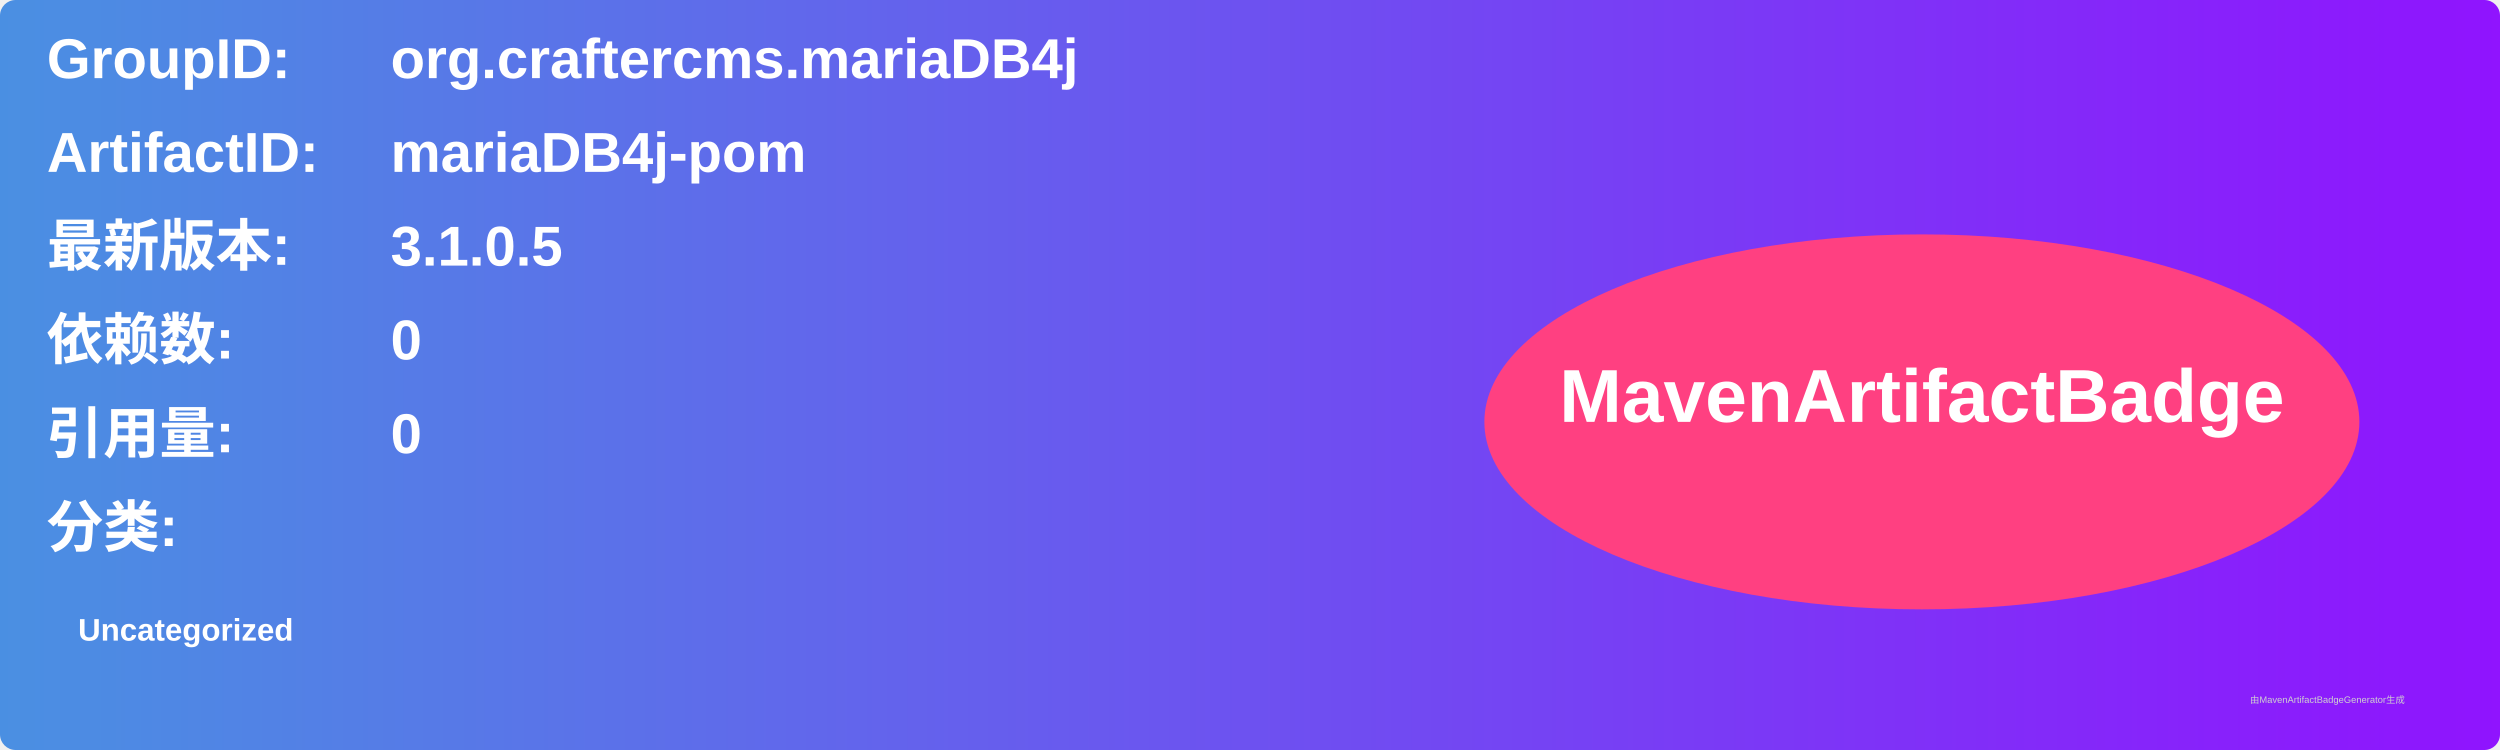
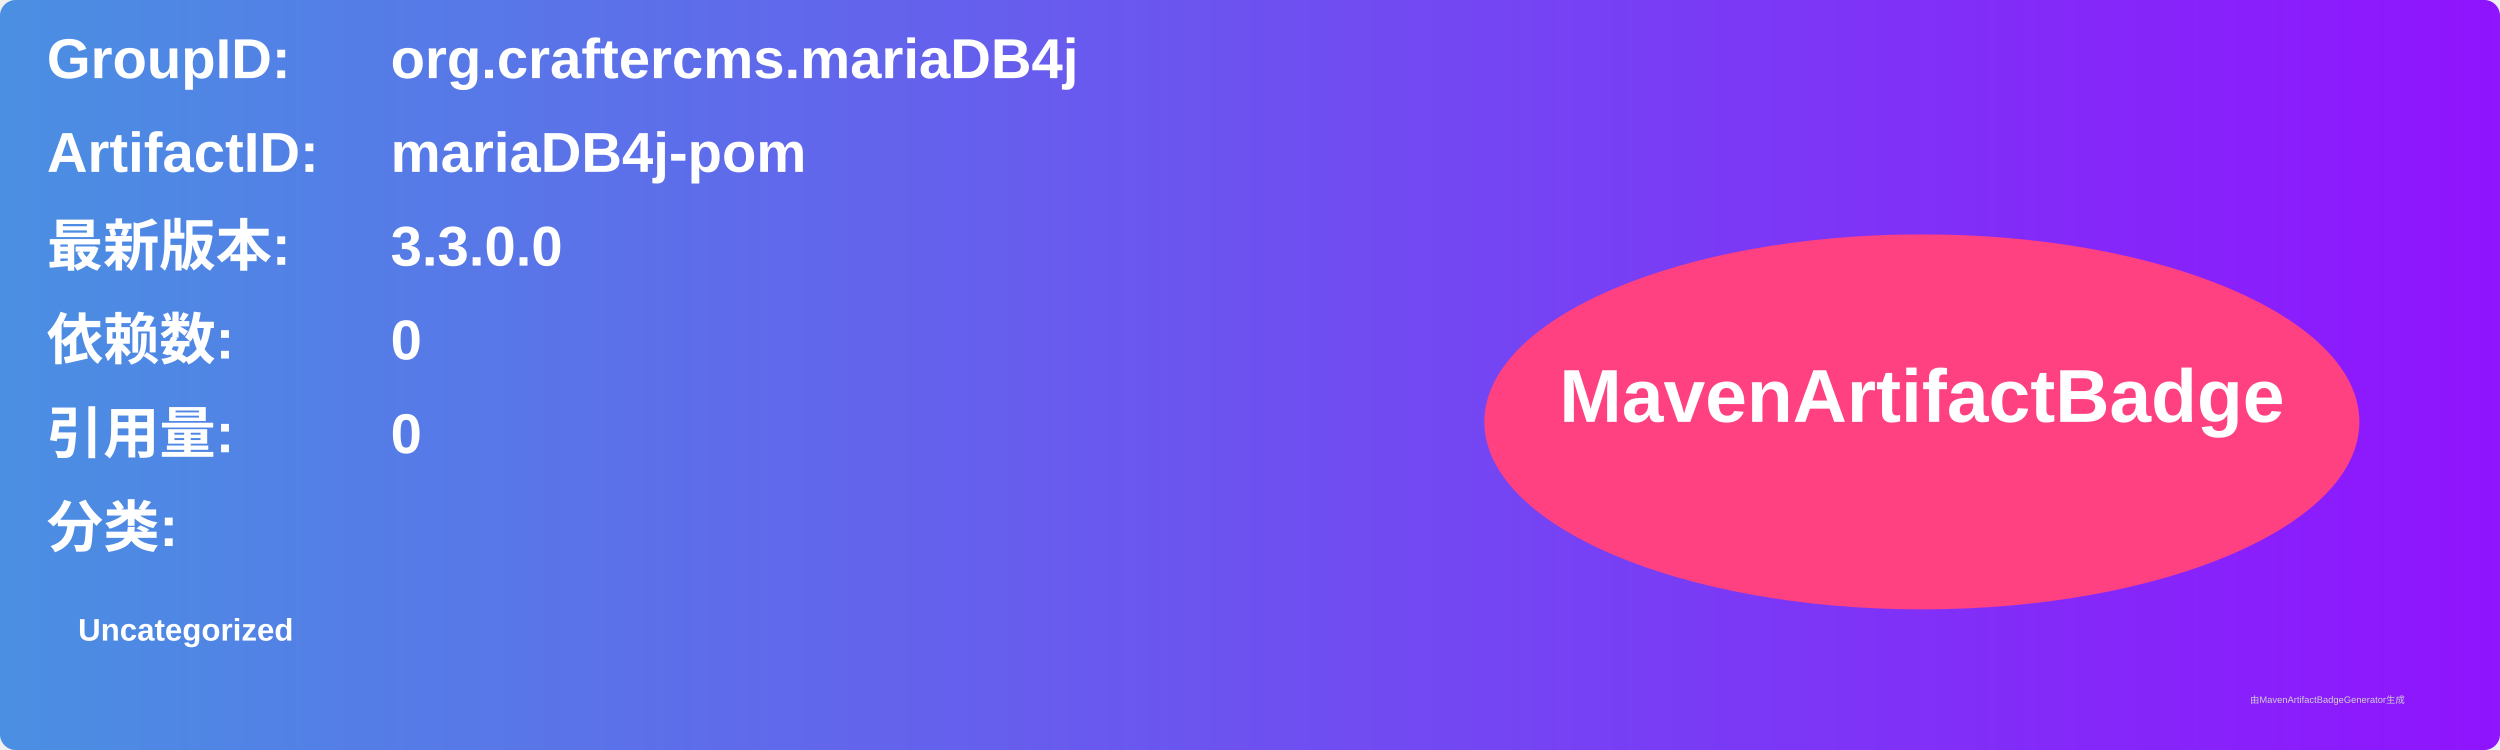
<svg xmlns="http://www.w3.org/2000/svg" width="800" height="240" viewBox="0 0 800 240">
  <linearGradient id="grad" x1="0%" y1="0%" x2="100%" y2="0%">
    <stop offset="0%" stop-color="#4a90e2" />
    <stop offset="100%" stop-color="#9013fe" />
  </linearGradient>
  <rect width="100%" height="100%" rx="5" ry="5" fill="url(#grad)" />
  <g transform="translate(15, 15)">
    <text x="0" y="10" font-family="Arial" font-size="18" fill="white" font-weight="bold" width="260">GroupID:</text>
    <text x="110" y="10" font-family="Arial" font-size="18" fill="white" font-weight="bold" width="460">org.craftercms.mariaDB4j</text>
    <text x="0" y="40" font-family="Arial" font-size="18" fill="white" font-weight="bold" width="260">ArtifactID:</text>
    <text x="110" y="40" font-family="Arial" font-size="18" fill="white" font-weight="bold" width="460">mariaDB4j-pom</text>
    <text x="0" y="70" font-family="Arial" font-size="18" fill="white" font-weight="bold">最新版本:</text>
    <text x="110" y="70" font-family="Arial" font-size="18" fill="white" font-weight="bold">
-       <tspan font-weight="bold">3.1.0.5</tspan>
+       <tspan font-weight="bold">3.3.0.0</tspan>
    </text>
    <text x="0" y="100" font-family="Arial" font-size="18" fill="white" font-weight="bold">依赖数: </text>
    <text x="110" y="100" font-family="Arial" font-size="18" fill="white">
      <tspan font-weight="bold">0</tspan>
    </text>
    <text x="0" y="130" font-family="Arial" font-size="18" fill="white" font-weight="bold">引用量: </text>
    <text x="110" y="130" font-family="Arial" font-size="18" fill="white">
      <tspan font-weight="bold">0</tspan>
    </text>
    <text x="0" y="160" font-family="Arial" font-size="18" fill="white" font-weight="bold">分类:</text>
    <text x="10" y="190" font-family="Arial" font-size="10" fill="white">
      <tspan font-weight="bold">Uncategorized</tspan>
    </text>
    <ellipse cx="600" cy="120" rx="140" ry="60" fill="#ff4081" />
    <text x="600" y="120" text-anchor="middle" font-family="Arial" font-size="24" fill="white" font-weight="bold">MavenArtifactBadge</text>
  </g>
  <text x="720" y="225" font-family="Arial" font-size="3" fill="#d0d0d0">由MavenArtifactBadgeGenerator生成</text>
</svg>
